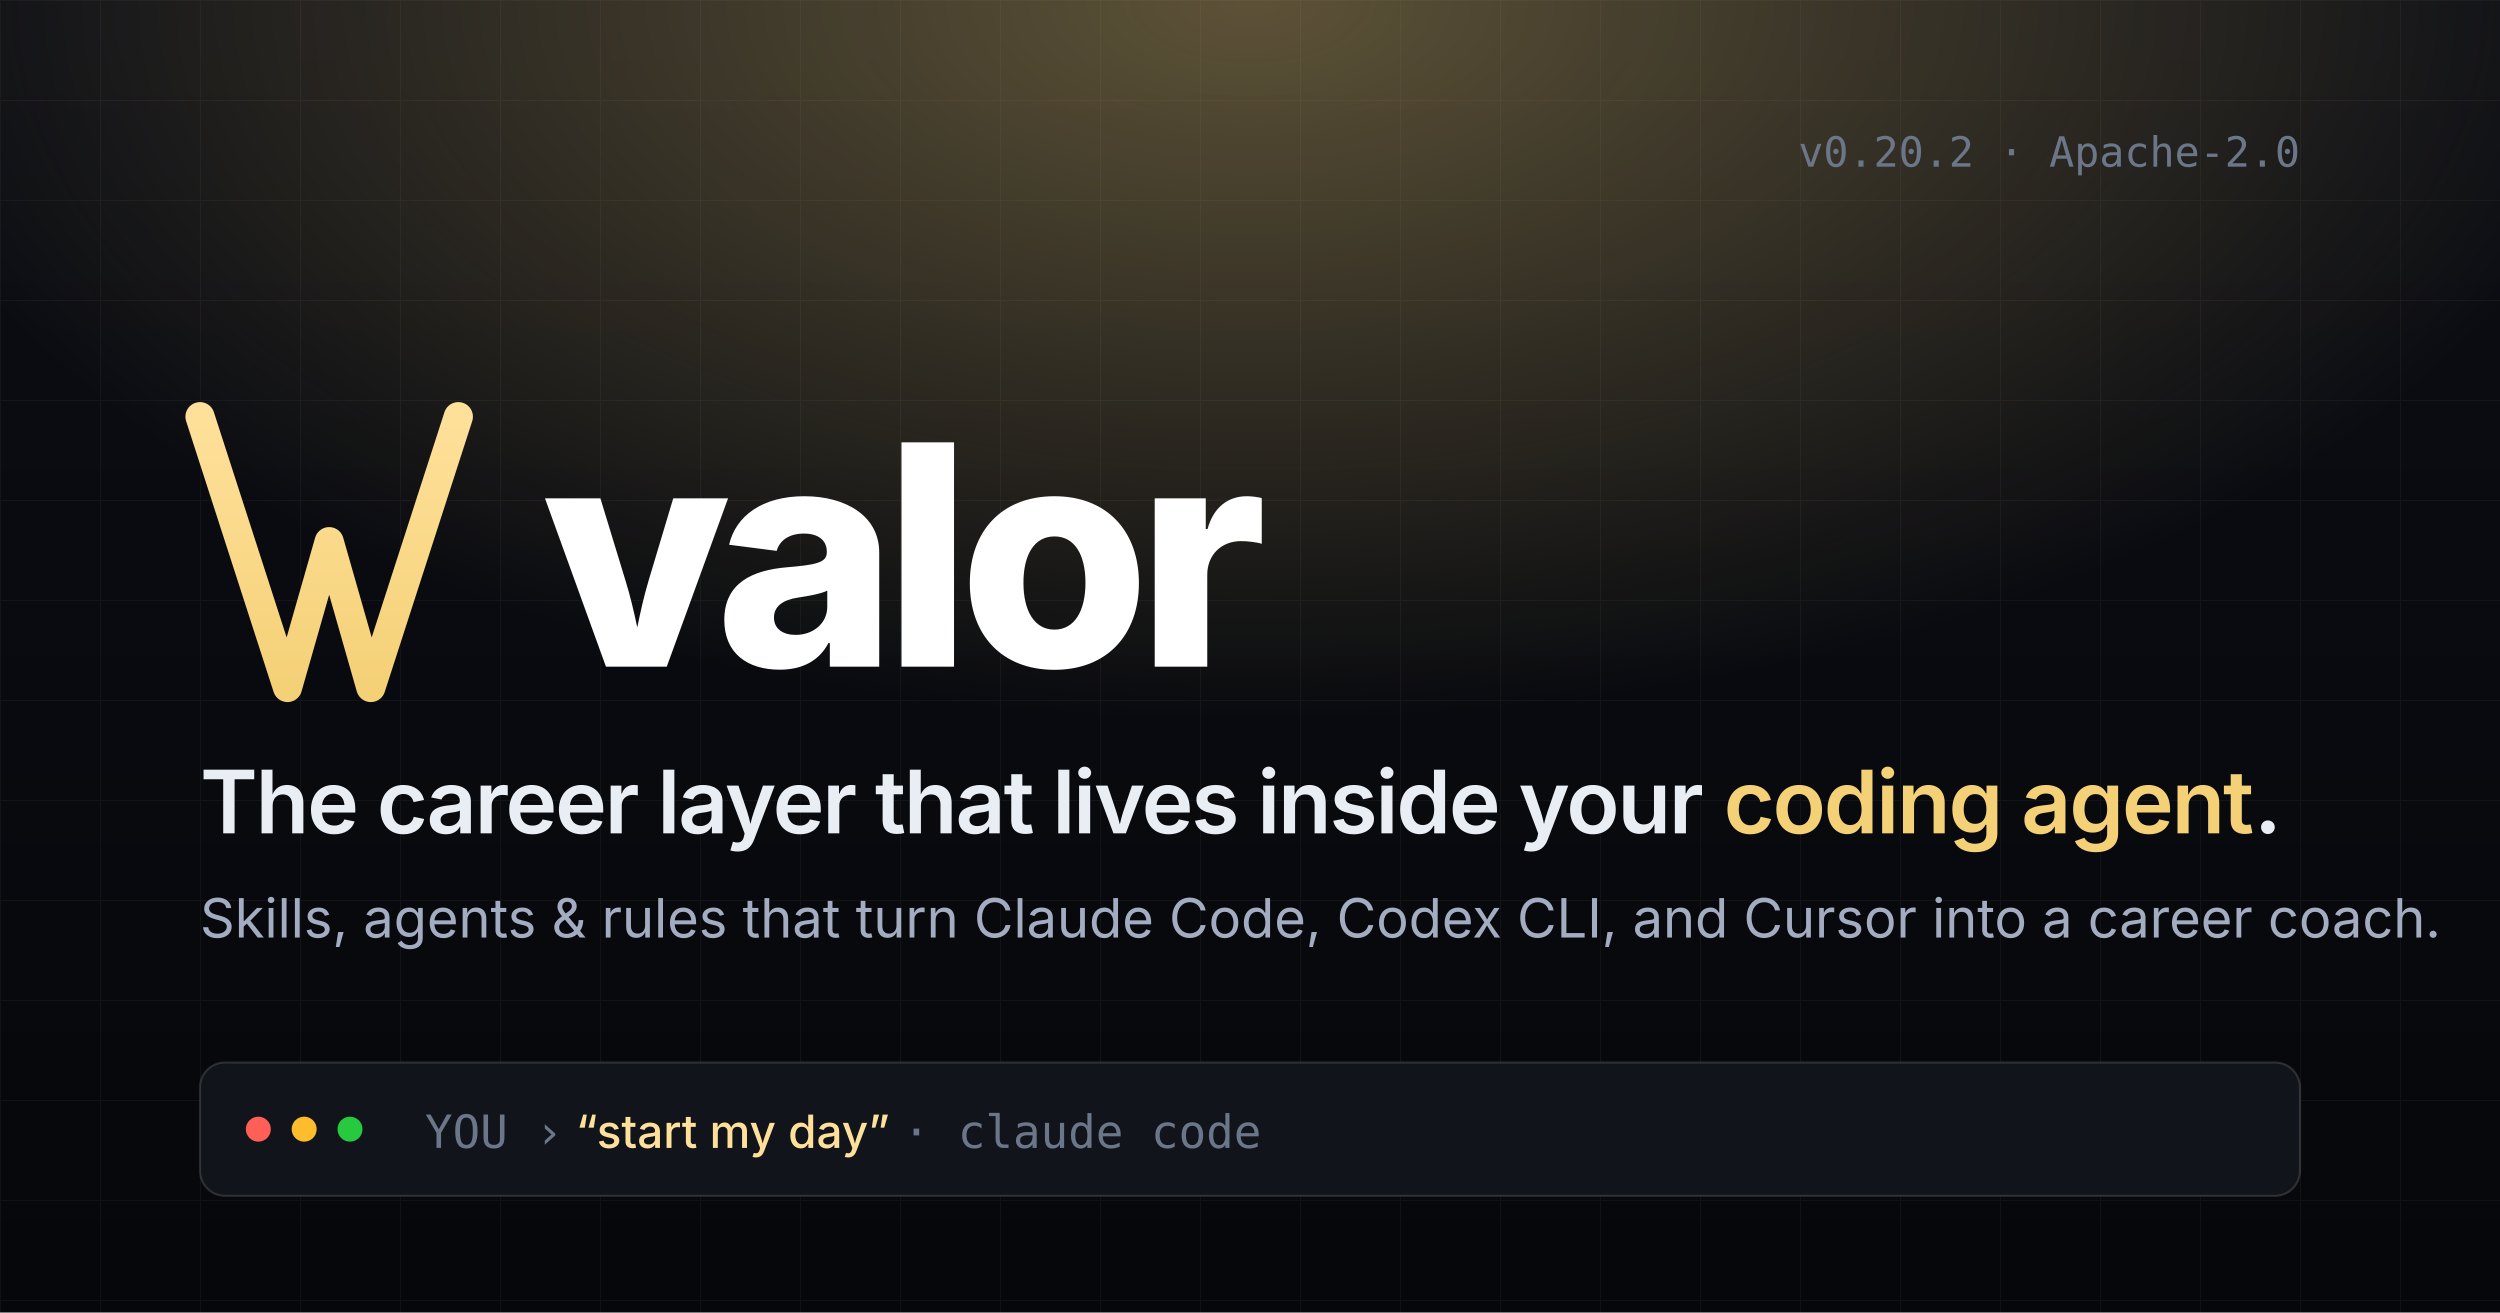
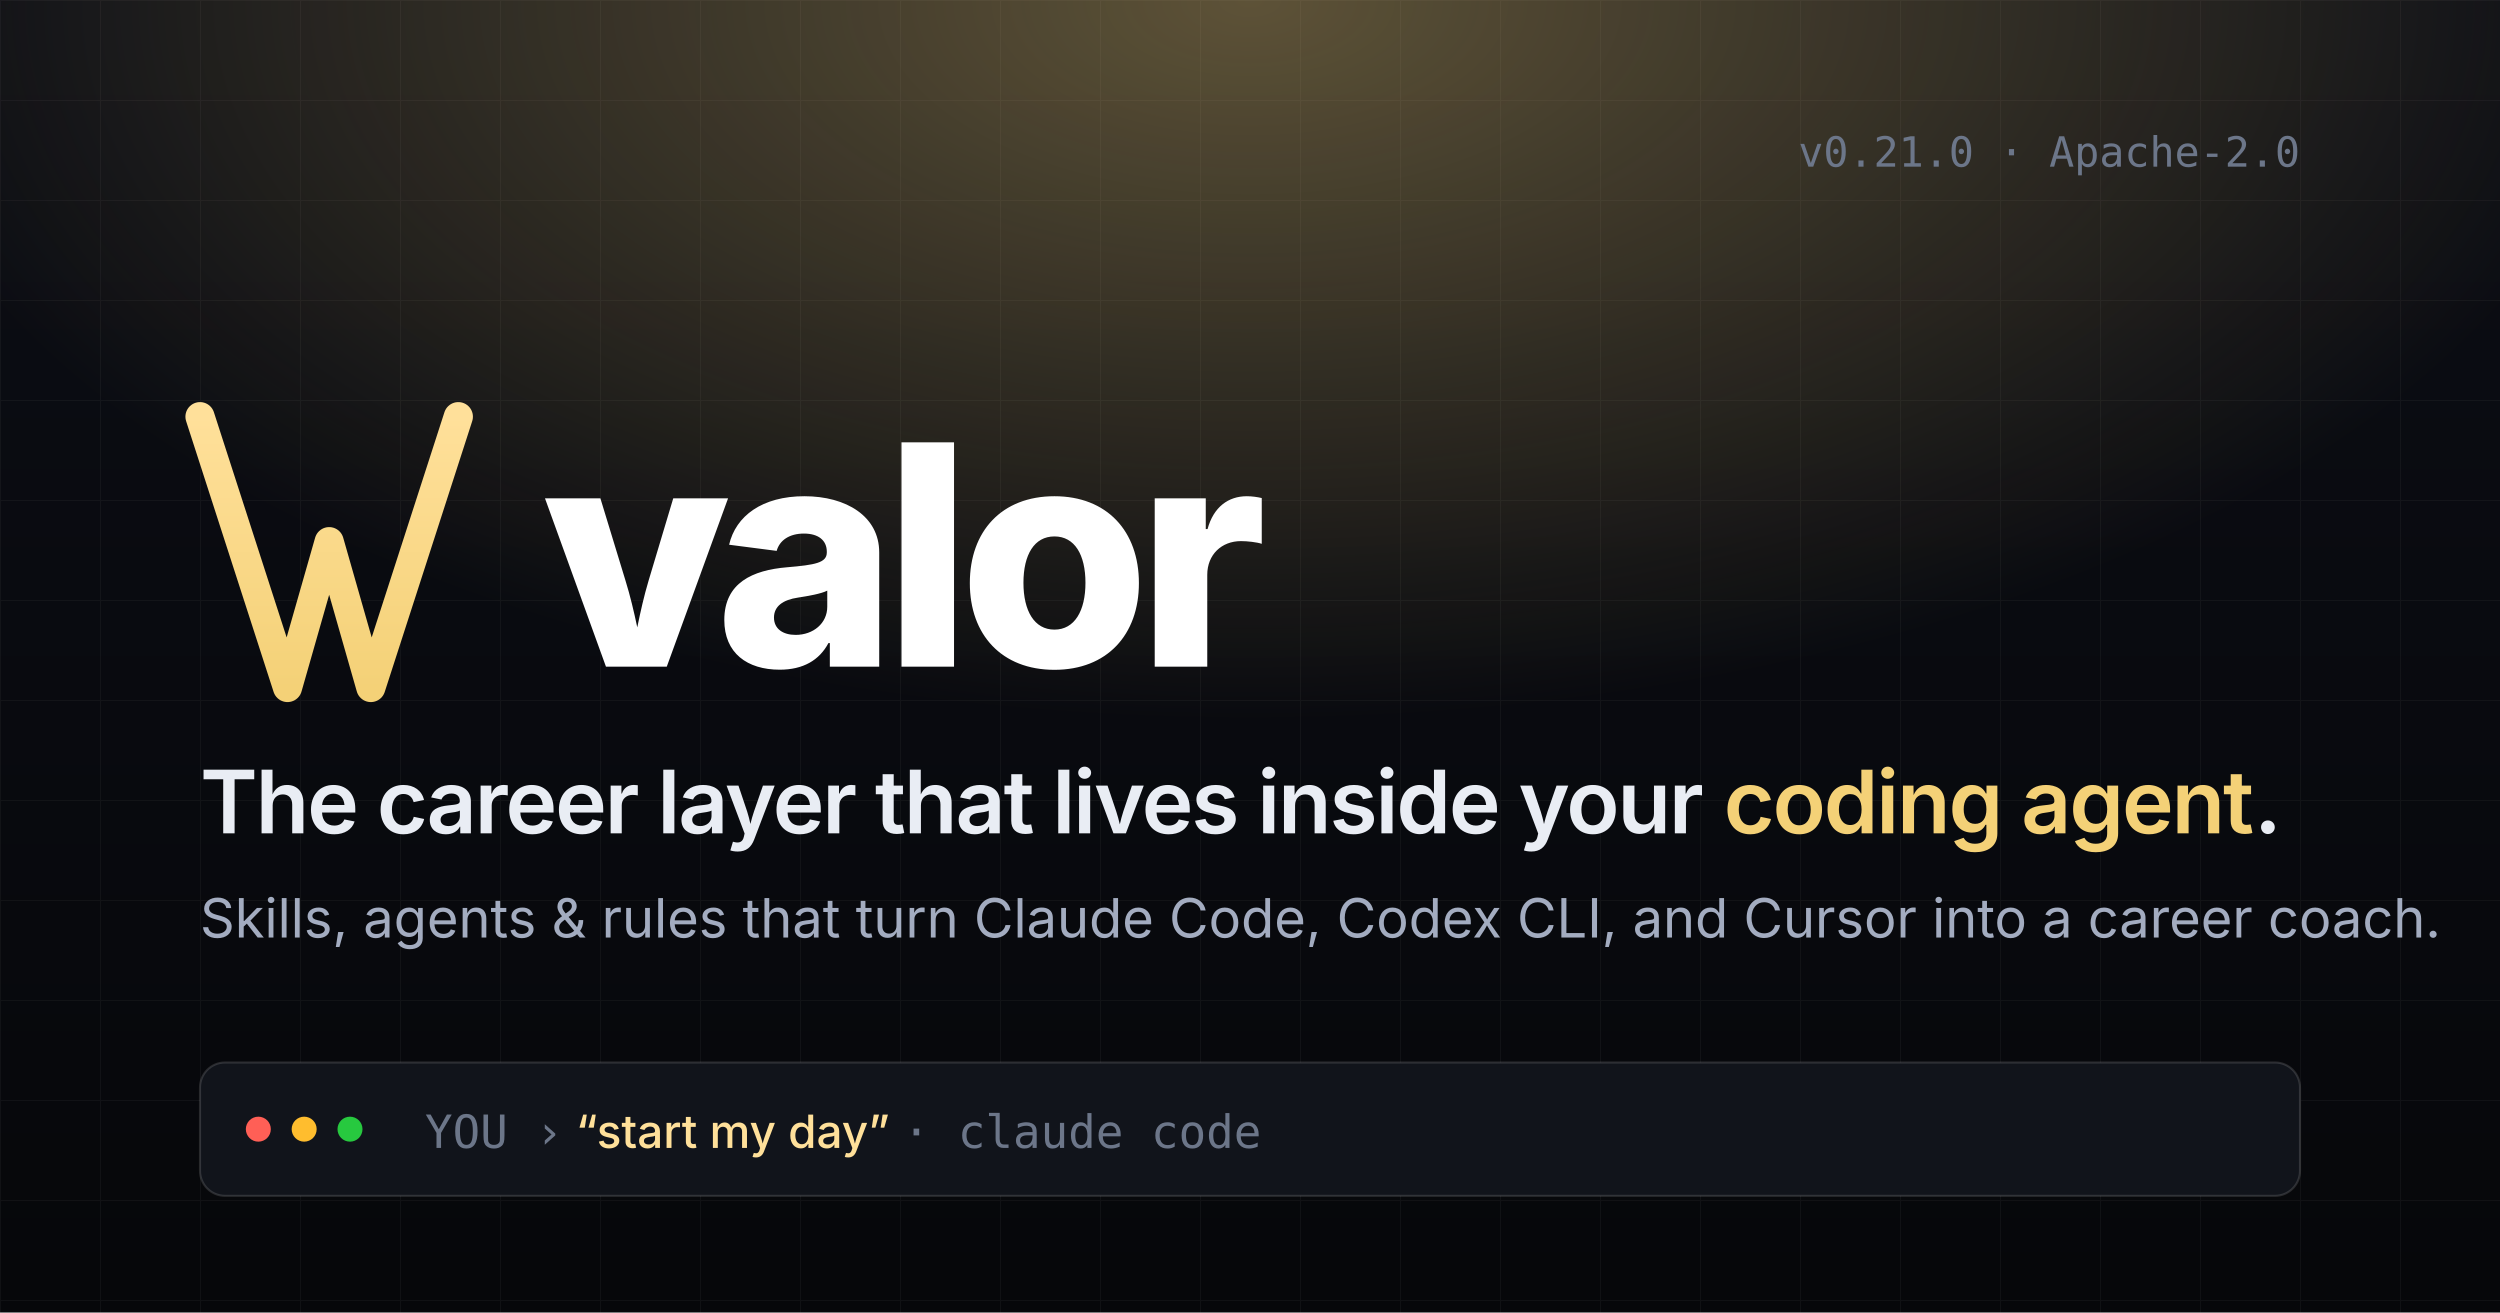
<svg xmlns="http://www.w3.org/2000/svg" viewBox="0 0 1200 630" width="1200" height="630">
  <defs>
    <linearGradient id="bg" x1="0" y1="0" x2="0" y2="1">
      <stop offset="0%" stop-color="#0c0e15" />
      <stop offset="100%" stop-color="#06070a" />
    </linearGradient>
    <radialGradient id="glow" cx="50%" cy="0%" r="55%">
      <stop offset="0%" stop-color="#f4d177" stop-opacity="0.35" />
      <stop offset="100%" stop-color="#f4d177" stop-opacity="0" />
    </radialGradient>
    <linearGradient id="accent" x1="0" y1="0" x2="0" y2="1">
      <stop offset="0%" stop-color="#ffe09a" />
      <stop offset="100%" stop-color="#f4d177" />
    </linearGradient>
    <pattern id="grid" x="0" y="0" width="48" height="48" patternUnits="userSpaceOnUse">
      <path d="M48 0H0V48" fill="none" stroke="#ffffff" stroke-opacity="0.04" stroke-width="1" />
    </pattern>
  </defs>
  <rect width="1200" height="630" fill="url(#bg)" />
  <rect width="1200" height="630" fill="url(#grid)" />
  <rect width="1200" height="630" fill="url(#glow)" />
  <g transform="translate(96 200)">
    <path d="M0 0 L42 130 L62 60 L82 130 L124 0" fill="none" stroke="url(#accent)" stroke-width="14" stroke-linecap="round" stroke-linejoin="round" />
  </g>
  <text x="260" y="320" font-family="Inter, system-ui, -apple-system, sans-serif" font-weight="800" font-size="148" letter-spacing="-6" fill="#ffffff">valor</text>
  <text x="96" y="400" font-family="Inter, system-ui, -apple-system, sans-serif" font-weight="600" font-size="42" letter-spacing="-1" fill="#e9edf4">The career layer that lives inside your <tspan fill="#f4d177">coding agent</tspan>.</text>
  <text x="96" y="450" font-family="Inter, system-ui, -apple-system, sans-serif" font-weight="400" font-size="26" fill="#a3acc0">Skills, agents &amp; rules that turn Claude Code, Codex CLI, and Cursor into a career coach.</text>
  <g transform="translate(96 510)">
    <rect width="1008" height="64" rx="12" fill="#11141b" stroke="#ffffff" stroke-opacity="0.14" />
    <circle cx="28" cy="32" r="6" fill="#ff5f56" />
    <circle cx="50" cy="32" r="6" fill="#ffbd2e" />
    <circle cx="72" cy="32" r="6" fill="#27c93f" />
    <text x="108" y="41" font-family="Inter, system-ui, -apple-system, sans-serif" font-size="22" fill="#a3acc0">
      <tspan fill="#6c7689" font-family="JetBrains Mono, ui-monospace, Menlo, monospace">YOU  ›</tspan>
      <tspan fill="#ffe09a" font-weight="500">“start my day”</tspan>
      <tspan fill="#6c7689" font-family="JetBrains Mono, ui-monospace, Menlo, monospace">·  claude code</tspan>
    </text>
  </g>
-   <text x="1104" y="80" font-family="JetBrains Mono, ui-monospace, Menlo, monospace" font-size="20" text-anchor="end" fill="#6c7689">v0.20.2 · Apache-2.0</text>
+   <text x="1104" y="80" font-family="JetBrains Mono, ui-monospace, Menlo, monospace" font-size="20" text-anchor="end" fill="#6c7689">v0.21.0 · Apache-2.0</text>
</svg>
